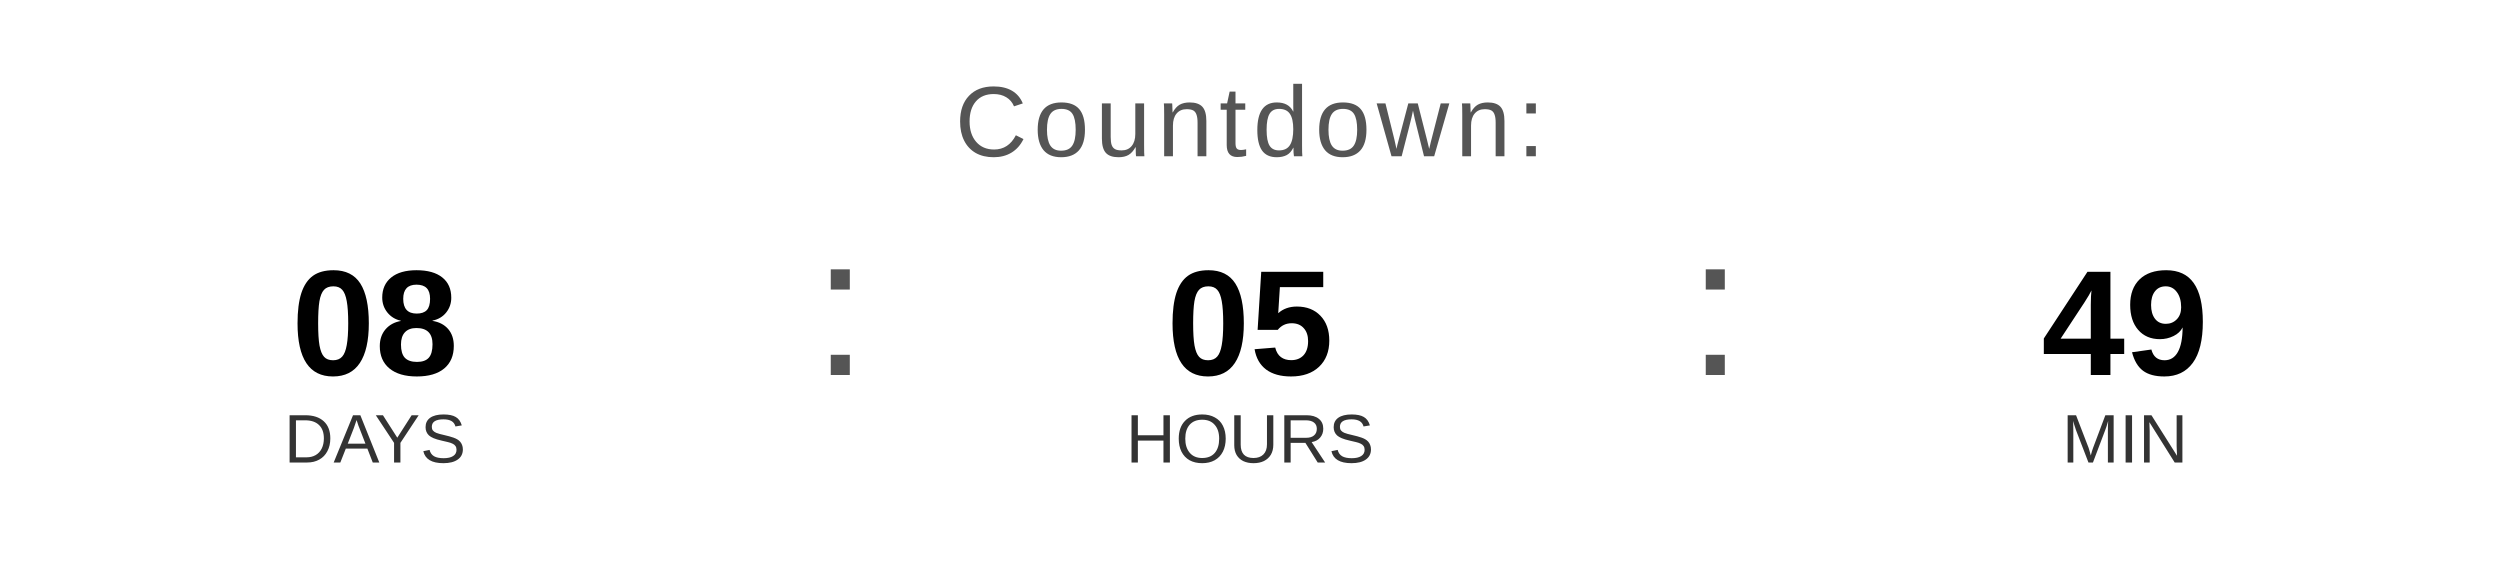
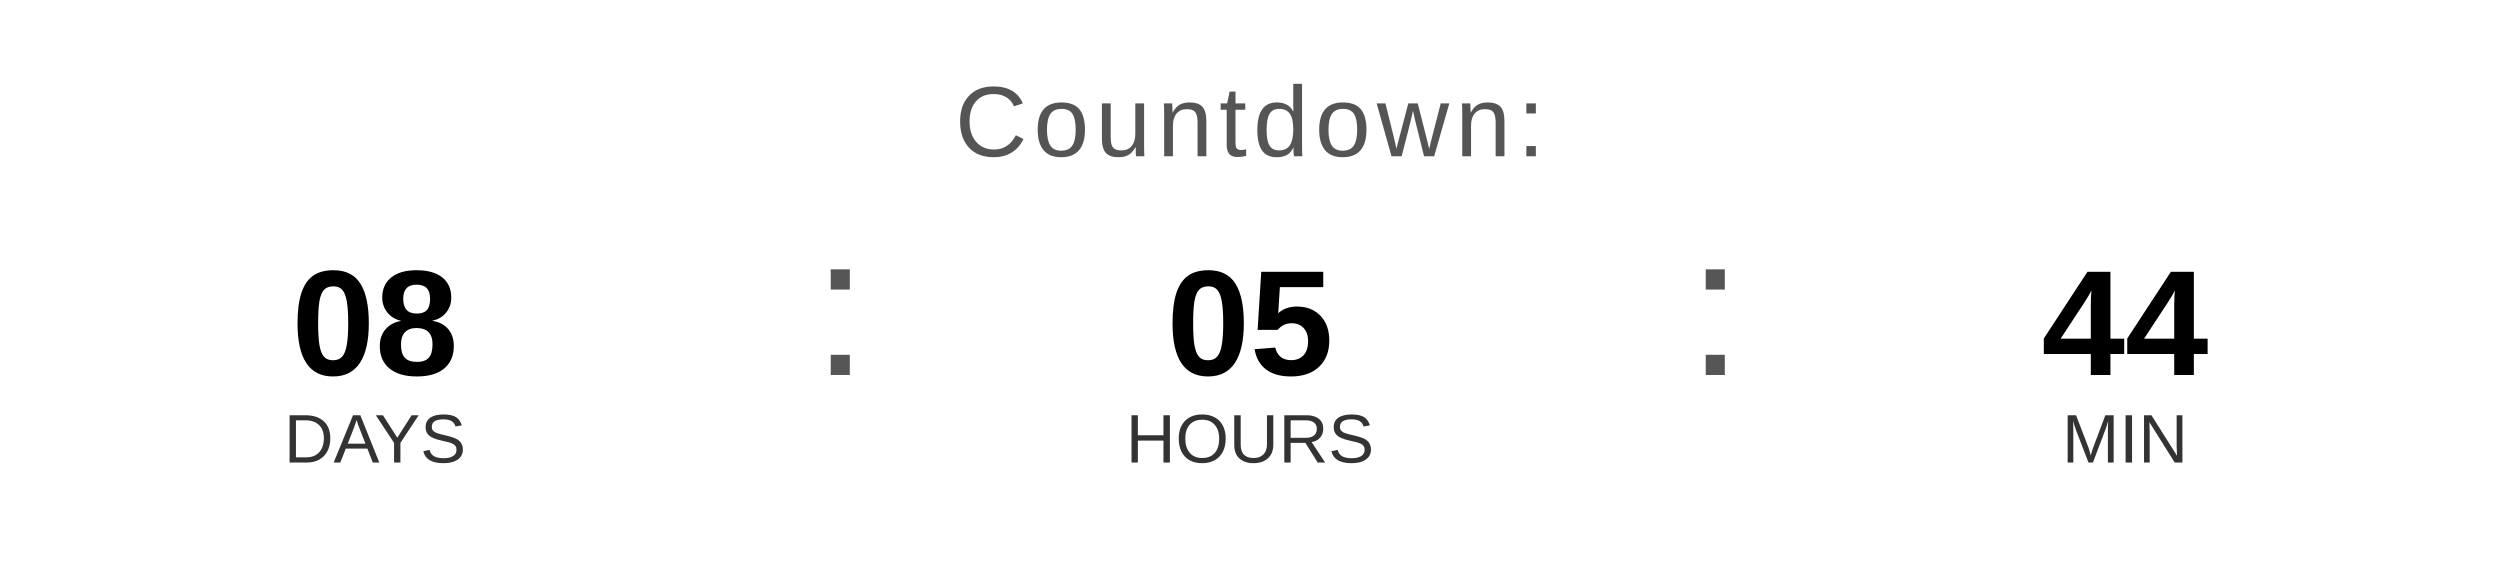
<svg xmlns="http://www.w3.org/2000/svg" width="400" height="90" viewBox="0 0 400 90">
  <text x="200" y="25" font-family="Arial, Helvetica, sans-serif" font-size="16" fill="#555555" text-anchor="middle" letter-spacing="1">
    Countdown:
  </text>
  <text x="60" y="60" font-family="Arial, Helvetica, sans-serif" font-size="24" font-weight="bold" fill="#000000" text-anchor="middle">08</text>
  <text x="60" y="74" font-family="Arial, Helvetica, sans-serif" font-size="11" fill="#333333" text-anchor="middle">DAYS</text>
  <text x="130" y="60" font-family="Arial, sans-serif" font-size="32" fill="#555555">:</text>
  <text x="200" y="60" font-family="Arial, Helvetica, sans-serif" font-size="24" font-weight="bold" fill="#000000" text-anchor="middle">05</text>
  <text x="200" y="74" font-family="Arial, Helvetica, sans-serif" font-size="11" fill="#333333" text-anchor="middle">HOURS</text>
  <text x="270" y="60" font-family="Arial, sans-serif" font-size="32" fill="#555555">:</text>
-   <text x="340" y="60" font-family="Arial, Helvetica, sans-serif" font-size="24" font-weight="bold" fill="#000000" text-anchor="middle">49</text>
+   <text x="340" y="60" font-family="Arial, Helvetica, sans-serif" font-size="24" font-weight="bold" fill="#000000" text-anchor="middle">44</text>
  <text x="340" y="74" font-family="Arial, Helvetica, sans-serif" font-size="11" fill="#333333" text-anchor="middle">MIN</text>
</svg>
